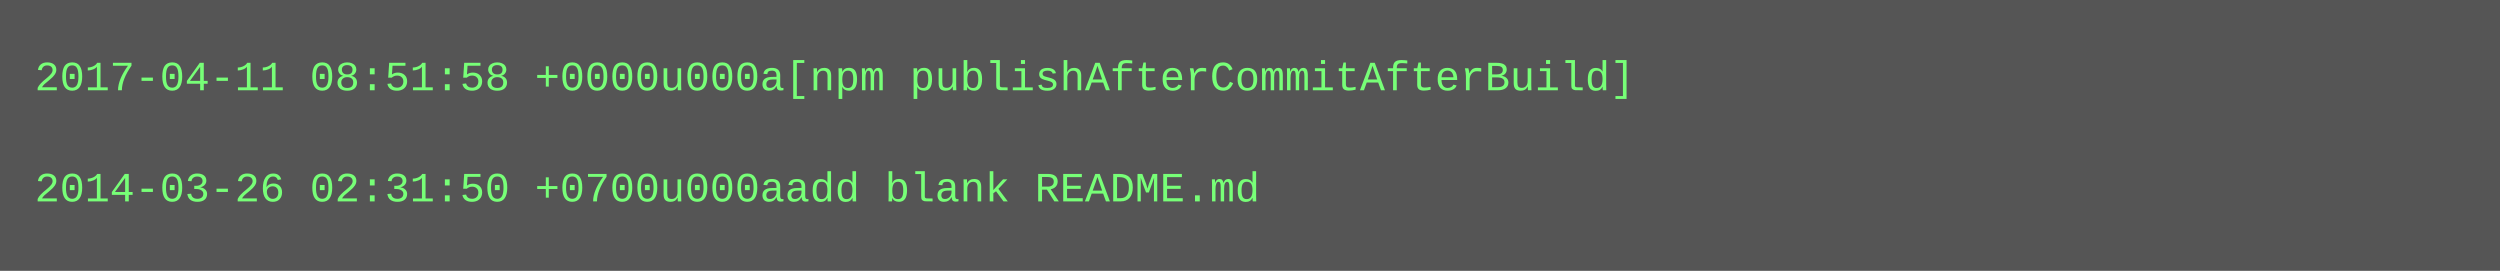
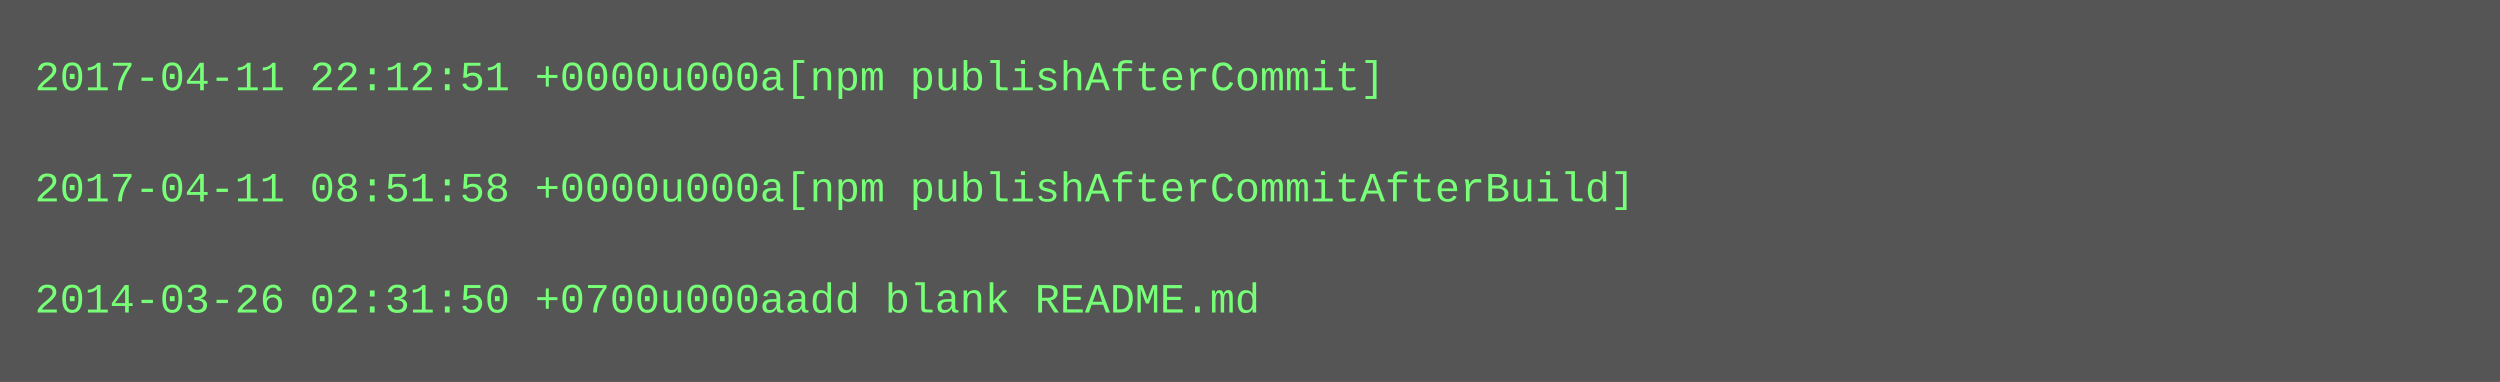
- <svg xmlns="http://www.w3.org/2000/svg" height="78" width="720">
-   <rect height="78" fill="#555" width="720" />
+ <svg xmlns="http://www.w3.org/2000/svg" height="110" width="720">
+   <rect height="110" fill="#555" width="720" />
  <text fill="#7f7" font-family="Courier New" font-size="12" xml:space="preserve">
-     <tspan x="10" y="26">2017-04-11 08:51:58 +0000u000a[npm publishAfterCommitAfterBuild]</tspan>
+     <tspan x="10" y="26">2017-04-11 22:12:51 +0000u000a[npm publishAfterCommit]</tspan>
    <tspan x="10" y="42" />
-     <tspan x="10" y="58">2014-03-26 02:31:50 +0700u000aadd blank README.md</tspan>
+     <tspan x="10" y="58">2017-04-11 08:51:58 +0000u000a[npm publishAfterCommitAfterBuild]</tspan>
+     <tspan x="10" y="74" />
+     <tspan x="10" y="90">2014-03-26 02:31:50 +0700u000aadd blank README.md</tspan>
  </text>
</svg>
